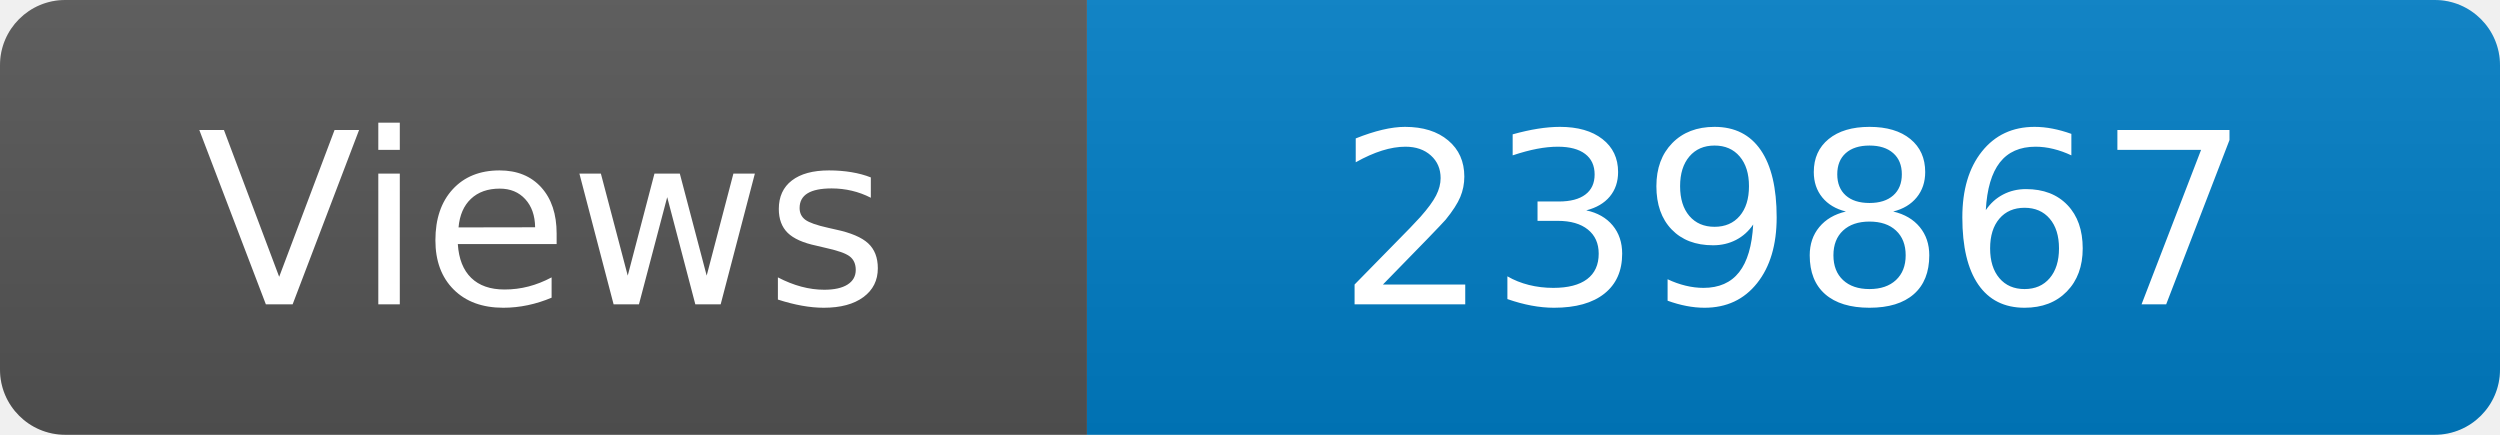
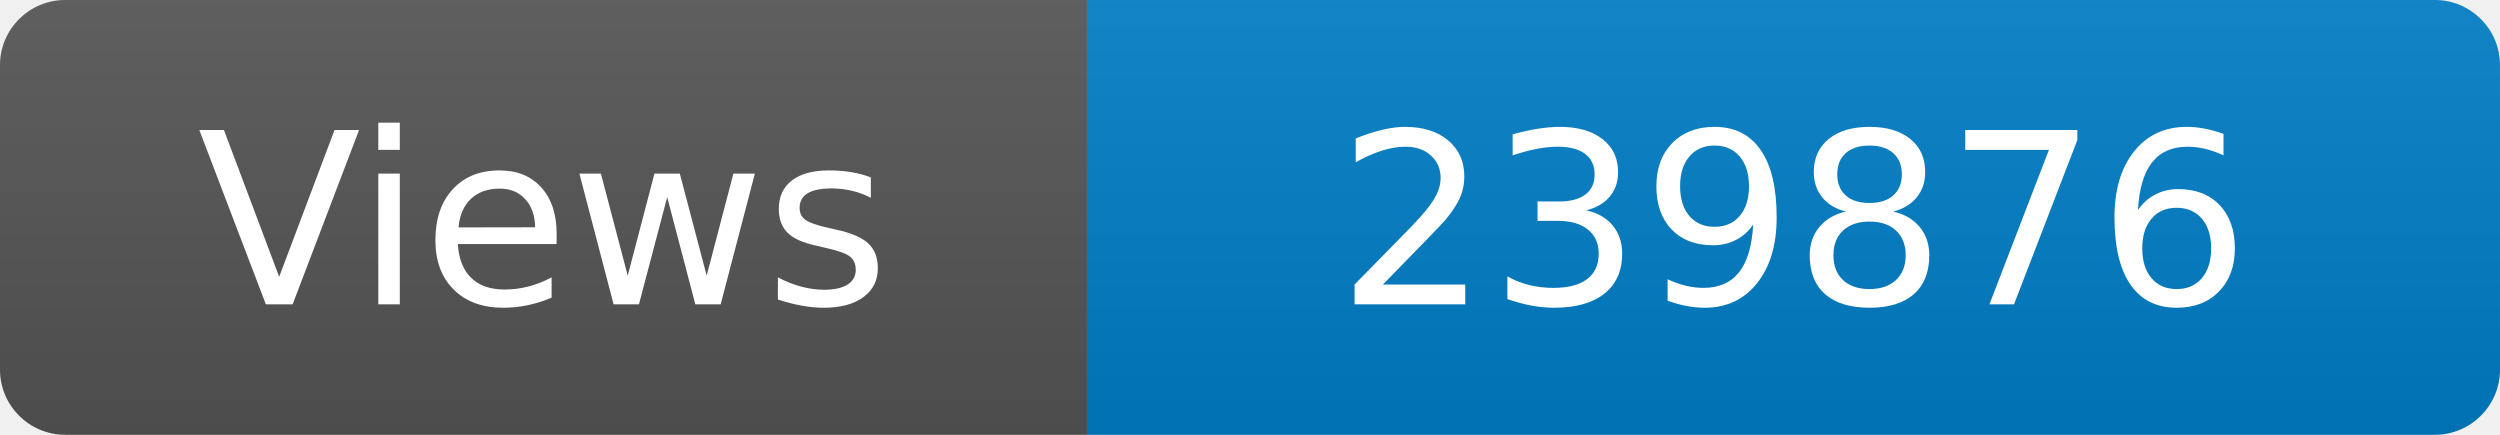
<svg xmlns="http://www.w3.org/2000/svg" width="115" height="20" role="img" aria-label="Maintained?: yes">
  <linearGradient id="s" x2="0" y2="100%">
    <stop offset="0" stop-color="#bbb" stop-opacity=".1" />
    <stop offset="1" stop-opacity=".1" />
  </linearGradient>
  <clipPath id="r">
    <rect width="115" height="20" rx="3" fill="#fff" />
  </clipPath>
  <g clip-path="url(#r)">
    <rect width="50" height="20" fill="#555" />
    <rect x="50" width="160" height="20" fill="#007ec6" />
    <rect width="115" height="20" fill="url(#s)" />
  </g>
  <g fill="#fff" text-anchor="middle" font-family="Verdana,Geneva,DejaVu Sans,sans-serif" font-size="110">
    <text x="250" y="140" transform="scale(.1)" fill="#fff">Views</text>
-     <text x="825" y="140" transform="scale(.1)" fill="#fff">239867</text>
+     <text x="825" y="140" transform="scale(.1)" fill="#fff">239876</text>
  </g>
</svg>
